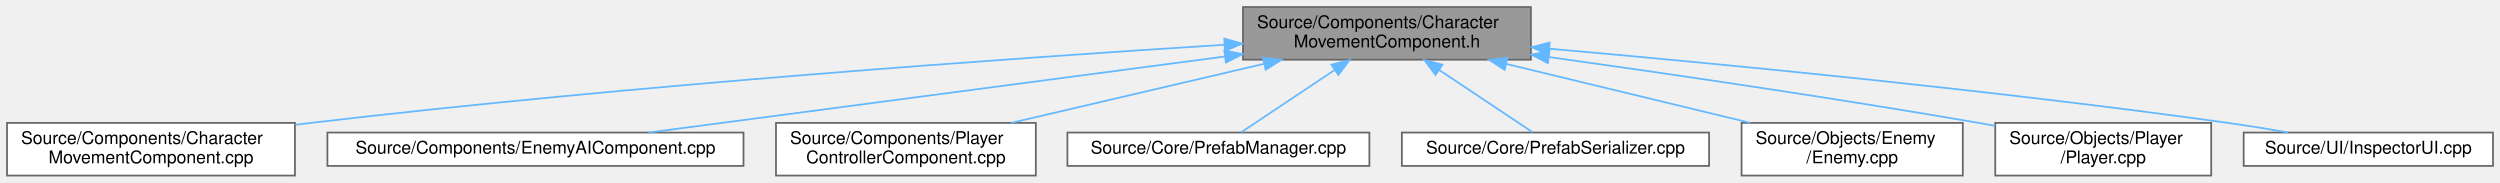
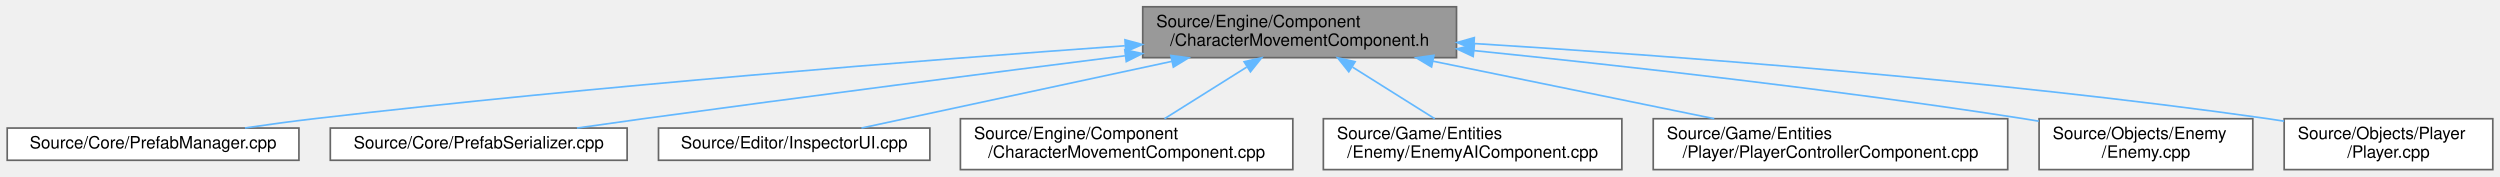
- <svg xmlns="http://www.w3.org/2000/svg" xmlns:xlink="http://www.w3.org/1999/xlink" width="1424pt" height="104pt" viewBox="0.00 0.00 1424.00 104.00">
+ <svg xmlns="http://www.w3.org/2000/svg" xmlns:xlink="http://www.w3.org/1999/xlink" width="1474pt" height="104pt" viewBox="0.00 0.00 1473.50 104.00">
  <g id="graph0" class="graph" transform="scale(1 1) rotate(0) translate(4 100)">
    <g id="Node000001" class="node">
      <g id="a_Node000001">
        <a xlink:title=" ">
-           <polygon fill="#999999" stroke="#666666" points="868,-96 704,-96 704,-66 868,-66 868,-96" />
-           <text text-anchor="start" x="712" y="-84" font-family="Helvetica,sans-Serif" font-size="10.00">Source/Components/Character</text>
-           <text text-anchor="middle" x="786" y="-73" font-family="Helvetica,sans-Serif" font-size="10.00">MovementComponent.h</text>
+           <polygon fill="#999999" stroke="#666666" points="854.5,-96 669.5,-96 669.5,-66 854.5,-66 854.5,-96" />
+           <text text-anchor="start" x="677.5" y="-84" font-family="Helvetica,sans-Serif" font-size="10.00">Source/Engine/Component</text>
+           <text text-anchor="middle" x="762" y="-73" font-family="Helvetica,sans-Serif" font-size="10.00">/CharacterMovementComponent.h</text>
        </a>
      </g>
    </g>
    <g id="Node000002" class="node">
      <g id="a_Node000002">
-         <a xlink:href="CharacterMovementComponent_8cpp.html" target="_top" xlink:title=" ">
-           <polygon fill="white" stroke="#666666" points="164,-30 0,-30 0,0 164,0 164,-30" />
-           <text text-anchor="start" x="8" y="-18" font-family="Helvetica,sans-Serif" font-size="10.00">Source/Components/Character</text>
-           <text text-anchor="middle" x="82" y="-7" font-family="Helvetica,sans-Serif" font-size="10.00">MovementComponent.cpp</text>
+         <a xlink:href="PrefabManager_8cpp.html" target="_top" xlink:title=" ">
+           <polygon fill="white" stroke="#666666" points="172,-24.5 0,-24.5 0,-5.5 172,-5.5 172,-24.5" />
+           <text text-anchor="middle" x="86" y="-12.5" font-family="Helvetica,sans-Serif" font-size="10.00">Source/Core/PrefabManager.cpp</text>
        </a>
      </g>
    </g>
    <g id="edge1_Node000001_Node000002" class="edge">
      <g id="a_edge1_Node000001_Node000002">
        <a xlink:title=" ">
-           <path fill="none" stroke="#63b8ff" d="M693.25,-74.5C573.02,-66.9 356.93,-51.62 173,-30 170.14,-29.66 167.24,-29.31 164.3,-28.93" />
-           <polygon fill="#63b8ff" stroke="#63b8ff" points="693.32,-78.01 703.52,-75.15 693.76,-71.02 693.32,-78.01" />
+           <path fill="none" stroke="#63b8ff" d="M658.94,-73.02C542.64,-64.71 347.92,-49.46 181,-30 167.75,-28.46 153.51,-26.51 140.18,-24.56" />
+           <polygon fill="#63b8ff" stroke="#63b8ff" points="659.03,-76.54 669.25,-73.76 659.52,-69.55 659.03,-76.54" />
        </a>
      </g>
    </g>
    <g id="Node000003" class="node">
      <g id="a_Node000003">
-         <a xlink:href="EnemyAIComponent_8cpp.html" target="_top" xlink:title=" ">
-           <polygon fill="white" stroke="#666666" points="419.5,-24.5 182.5,-24.5 182.5,-5.5 419.5,-5.5 419.5,-24.5" />
-           <text text-anchor="middle" x="301" y="-12.5" font-family="Helvetica,sans-Serif" font-size="10.00">Source/Components/EnemyAIComponent.cpp</text>
+         <a xlink:href="PrefabSerializer_8cpp.html" target="_top" xlink:title=" ">
+           <polygon fill="white" stroke="#666666" points="365.5,-24.5 190.5,-24.5 190.5,-5.5 365.5,-5.5 365.5,-24.5" />
+           <text text-anchor="middle" x="278" y="-12.5" font-family="Helvetica,sans-Serif" font-size="10.00">Source/Core/PrefabSerializer.cpp</text>
        </a>
      </g>
    </g>
    <g id="edge2_Node000001_Node000003" class="edge">
      <g id="a_edge2_Node000001_Node000003">
        <a xlink:title=" ">
-           <path fill="none" stroke="#63b8ff" d="M693.72,-67.82C597.63,-55.14 449.62,-35.61 365.42,-24.5" />
-           <polygon fill="#63b8ff" stroke="#63b8ff" points="693.35,-71.3 703.73,-69.14 694.27,-64.37 693.35,-71.3" />
+           <path fill="none" stroke="#63b8ff" d="M658.98,-67.11C580.97,-57.25 471.2,-43.16 375,-30 362.36,-28.27 348.8,-26.35 335.94,-24.51" />
+           <polygon fill="#63b8ff" stroke="#63b8ff" points="658.93,-70.63 669.29,-68.41 659.81,-63.69 658.93,-70.63" />
        </a>
      </g>
    </g>
    <g id="Node000004" class="node">
      <g id="a_Node000004">
-         <a xlink:href="PlayerControllerComponent_8cpp.html" target="_top" xlink:title=" ">
-           <polygon fill="white" stroke="#666666" points="586,-30 438,-30 438,0 586,0 586,-30" />
-           <text text-anchor="start" x="446" y="-18" font-family="Helvetica,sans-Serif" font-size="10.00">Source/Components/Player</text>
-           <text text-anchor="middle" x="512" y="-7" font-family="Helvetica,sans-Serif" font-size="10.00">ControllerComponent.cpp</text>
+         <a xlink:href="InspectorUI_8cpp.html" target="_top" xlink:title=" ">
+           <polygon fill="white" stroke="#666666" points="544,-24.5 384,-24.5 384,-5.5 544,-5.5 544,-24.5" />
+           <text text-anchor="middle" x="464" y="-12.5" font-family="Helvetica,sans-Serif" font-size="10.00">Source/Editor/InspectorUI.cpp</text>
        </a>
      </g>
    </g>
    <g id="edge3_Node000001_Node000004" class="edge">
      <g id="a_edge3_Node000001_Node000004">
        <a xlink:title=" ">
-           <path fill="none" stroke="#63b8ff" d="M715.99,-63.65C671.47,-53.25 614.43,-39.93 571.99,-30.01" />
-           <polygon fill="#63b8ff" stroke="#63b8ff" points="715.34,-67.09 725.87,-65.95 716.93,-60.27 715.34,-67.09" />
+           <path fill="none" stroke="#63b8ff" d="M686.71,-63.83C628.5,-51.33 550.23,-34.52 503.66,-24.52" />
+           <polygon fill="#63b8ff" stroke="#63b8ff" points="686.09,-67.28 696.6,-65.95 687.56,-60.43 686.09,-67.28" />
        </a>
      </g>
    </g>
    <g id="Node000005" class="node">
      <g id="a_Node000005">
-         <a xlink:href="PrefabManager_8cpp.html" target="_top" xlink:title=" ">
-           <polygon fill="white" stroke="#666666" points="776,-24.5 604,-24.5 604,-5.5 776,-5.5 776,-24.5" />
-           <text text-anchor="middle" x="690" y="-12.5" font-family="Helvetica,sans-Serif" font-size="10.00">Source/Core/PrefabManager.cpp</text>
+         <a xlink:href="CharacterMovementComponent_8cpp.html" target="_top" xlink:title=" ">
+           <polygon fill="white" stroke="#666666" points="758,-30 562,-30 562,0 758,0 758,-30" />
+           <text text-anchor="start" x="570" y="-18" font-family="Helvetica,sans-Serif" font-size="10.00">Source/Engine/Component</text>
+           <text text-anchor="middle" x="660" y="-7" font-family="Helvetica,sans-Serif" font-size="10.00">/CharacterMovementComponent.cpp</text>
        </a>
      </g>
    </g>
    <g id="edge4_Node000001_Node000005" class="edge">
      <g id="a_edge4_Node000001_Node000005">
        <a xlink:title=" ">
-           <path fill="none" stroke="#63b8ff" d="M756.3,-60.2C738.43,-48.29 716.6,-33.73 702.99,-24.66" />
-           <polygon fill="#63b8ff" stroke="#63b8ff" points="754.43,-63.16 764.69,-65.8 758.32,-57.34 754.43,-63.16" />
+           <path fill="none" stroke="#63b8ff" d="M730.79,-60.42C715.14,-50.6 696.54,-38.93 682.33,-30.01" />
+           <polygon fill="#63b8ff" stroke="#63b8ff" points="729.28,-63.6 739.62,-65.95 733.01,-57.68 729.28,-63.6" />
        </a>
      </g>
    </g>
    <g id="Node000006" class="node">
      <g id="a_Node000006">
-         <a xlink:href="PrefabSerializer_8cpp.html" target="_top" xlink:title=" ">
-           <polygon fill="white" stroke="#666666" points="969.5,-24.5 794.5,-24.5 794.5,-5.5 969.5,-5.5 969.5,-24.5" />
-           <text text-anchor="middle" x="882" y="-12.5" font-family="Helvetica,sans-Serif" font-size="10.00">Source/Core/PrefabSerializer.cpp</text>
+         <a xlink:href="EnemyAIComponent_8cpp.html" target="_top" xlink:title=" ">
+           <polygon fill="white" stroke="#666666" points="952,-30 776,-30 776,0 952,0 952,-30" />
+           <text text-anchor="start" x="784" y="-18" font-family="Helvetica,sans-Serif" font-size="10.00">Source/Game/Entities</text>
+           <text text-anchor="middle" x="864" y="-7" font-family="Helvetica,sans-Serif" font-size="10.00">/Enemy/EnemyAIComponent.cpp</text>
        </a>
      </g>
    </g>
    <g id="edge5_Node000001_Node000006" class="edge">
      <g id="a_edge5_Node000001_Node000006">
        <a xlink:title=" ">
-           <path fill="none" stroke="#63b8ff" d="M815.7,-60.2C833.57,-48.29 855.4,-33.73 869.01,-24.66" />
-           <polygon fill="#63b8ff" stroke="#63b8ff" points="813.68,-57.34 807.31,-65.8 817.57,-63.16 813.68,-57.34" />
+           <path fill="none" stroke="#63b8ff" d="M793.21,-60.42C808.86,-50.6 827.46,-38.93 841.67,-30.01" />
+           <polygon fill="#63b8ff" stroke="#63b8ff" points="790.99,-57.68 784.38,-65.95 794.72,-63.6 790.99,-57.68" />
        </a>
      </g>
    </g>
    <g id="Node000007" class="node">
      <g id="a_Node000007">
-         <a xlink:href="Enemy_8cpp.html" target="_top" xlink:title=" ">
-           <polygon fill="white" stroke="#666666" points="1114,-30 988,-30 988,0 1114,0 1114,-30" />
-           <text text-anchor="start" x="996" y="-18" font-family="Helvetica,sans-Serif" font-size="10.00">Source/Objects/Enemy</text>
-           <text text-anchor="middle" x="1051" y="-7" font-family="Helvetica,sans-Serif" font-size="10.00">/Enemy.cpp</text>
+         <a xlink:href="PlayerControllerComponent_8cpp.html" target="_top" xlink:title=" ">
+           <polygon fill="white" stroke="#666666" points="1179.5,-30 970.5,-30 970.5,0 1179.5,0 1179.5,-30" />
+           <text text-anchor="start" x="978.5" y="-18" font-family="Helvetica,sans-Serif" font-size="10.00">Source/Game/Entities</text>
+           <text text-anchor="middle" x="1075" y="-7" font-family="Helvetica,sans-Serif" font-size="10.00">/Player/PlayerControllerComponent.cpp</text>
        </a>
      </g>
    </g>
    <g id="edge6_Node000001_Node000007" class="edge">
      <g id="a_edge6_Node000001_Node000007">
        <a xlink:title=" ">
-           <path fill="none" stroke="#63b8ff" d="M853.98,-63.58C897,-53.19 952.02,-39.9 992.98,-30.01" />
-           <polygon fill="#63b8ff" stroke="#63b8ff" points="853.05,-60.21 844.16,-65.95 854.7,-67.01 853.05,-60.21" />
+           <path fill="none" stroke="#63b8ff" d="M840.69,-63.91C891.73,-53.47 957.58,-40.01 1006.47,-30.01" />
+           <polygon fill="#63b8ff" stroke="#63b8ff" points="839.79,-60.52 830.69,-65.95 841.19,-67.38 839.79,-60.52" />
        </a>
      </g>
    </g>
    <g id="Node000008" class="node">
      <g id="a_Node000008">
-         <a xlink:href="Player_8cpp.html" target="_top" xlink:title=" ">
-           <polygon fill="white" stroke="#666666" points="1255.5,-30 1132.5,-30 1132.5,0 1255.5,0 1255.5,-30" />
-           <text text-anchor="start" x="1140.5" y="-18" font-family="Helvetica,sans-Serif" font-size="10.00">Source/Objects/Player</text>
-           <text text-anchor="middle" x="1194" y="-7" font-family="Helvetica,sans-Serif" font-size="10.00">/Player.cpp</text>
+         <a xlink:href="Enemy_8cpp.html" target="_top" xlink:title=" ">
+           <polygon fill="white" stroke="#666666" points="1324,-30 1198,-30 1198,0 1324,0 1324,-30" />
+           <text text-anchor="start" x="1206" y="-18" font-family="Helvetica,sans-Serif" font-size="10.00">Source/Objects/Enemy</text>
+           <text text-anchor="middle" x="1261" y="-7" font-family="Helvetica,sans-Serif" font-size="10.00">/Enemy.cpp</text>
        </a>
      </g>
    </g>
    <g id="edge7_Node000001_Node000008" class="edge">
      <g id="a_edge7_Node000001_Node000008">
        <a xlink:title=" ">
-           <path fill="none" stroke="#63b8ff" d="M878.47,-67.48C946.28,-58.01 1040.53,-44.24 1123,-30 1126.1,-29.47 1129.26,-28.9 1132.46,-28.32" />
-           <polygon fill="#63b8ff" stroke="#63b8ff" points="877.66,-64.06 868.23,-68.91 878.62,-71 877.66,-64.06" />
+           <path fill="none" stroke="#63b8ff" d="M864.83,-70.16C951.51,-61.34 1078.68,-47.16 1189,-30 1191.89,-29.55 1194.85,-29.07 1197.83,-28.56" />
+           <polygon fill="#63b8ff" stroke="#63b8ff" points="864.33,-66.69 854.73,-71.18 865.03,-73.66 864.33,-66.69" />
        </a>
      </g>
    </g>
    <g id="Node000009" class="node">
      <g id="a_Node000009">
-         <a xlink:href="InspectorUI_8cpp.html" target="_top" xlink:title=" ">
-           <polygon fill="white" stroke="#666666" points="1416,-24.5 1274,-24.5 1274,-5.5 1416,-5.5 1416,-24.5" />
-           <text text-anchor="middle" x="1345" y="-12.5" font-family="Helvetica,sans-Serif" font-size="10.00">Source/UI/InspectorUI.cpp</text>
+         <a xlink:href="Player_8cpp.html" target="_top" xlink:title=" ">
+           <polygon fill="white" stroke="#666666" points="1465.5,-30 1342.5,-30 1342.5,0 1465.5,0 1465.5,-30" />
+           <text text-anchor="start" x="1350.5" y="-18" font-family="Helvetica,sans-Serif" font-size="10.00">Source/Objects/Player</text>
+           <text text-anchor="middle" x="1404" y="-7" font-family="Helvetica,sans-Serif" font-size="10.00">/Player.cpp</text>
        </a>
      </g>
    </g>
    <g id="edge8_Node000001_Node000009" class="edge">
      <g id="a_edge8_Node000001_Node000009">
        <a xlink:title=" ">
-           <path fill="none" stroke="#63b8ff" d="M878.46,-72.26C975.1,-63.73 1131.04,-48.69 1265,-30 1276.17,-28.44 1288.17,-26.49 1299.4,-24.54" />
-           <polygon fill="#63b8ff" stroke="#63b8ff" points="878.08,-68.78 868.43,-73.14 878.69,-75.75 878.08,-68.78" />
+           <path fill="none" stroke="#63b8ff" d="M864.99,-74.32C979.62,-67.22 1170.18,-53.11 1333,-30 1336.11,-29.56 1339.29,-29.07 1342.5,-28.55" />
+           <polygon fill="#63b8ff" stroke="#63b8ff" points="864.59,-70.84 854.82,-74.94 865.01,-77.82 864.59,-70.84" />
        </a>
      </g>
    </g>
  </g>
</svg>
